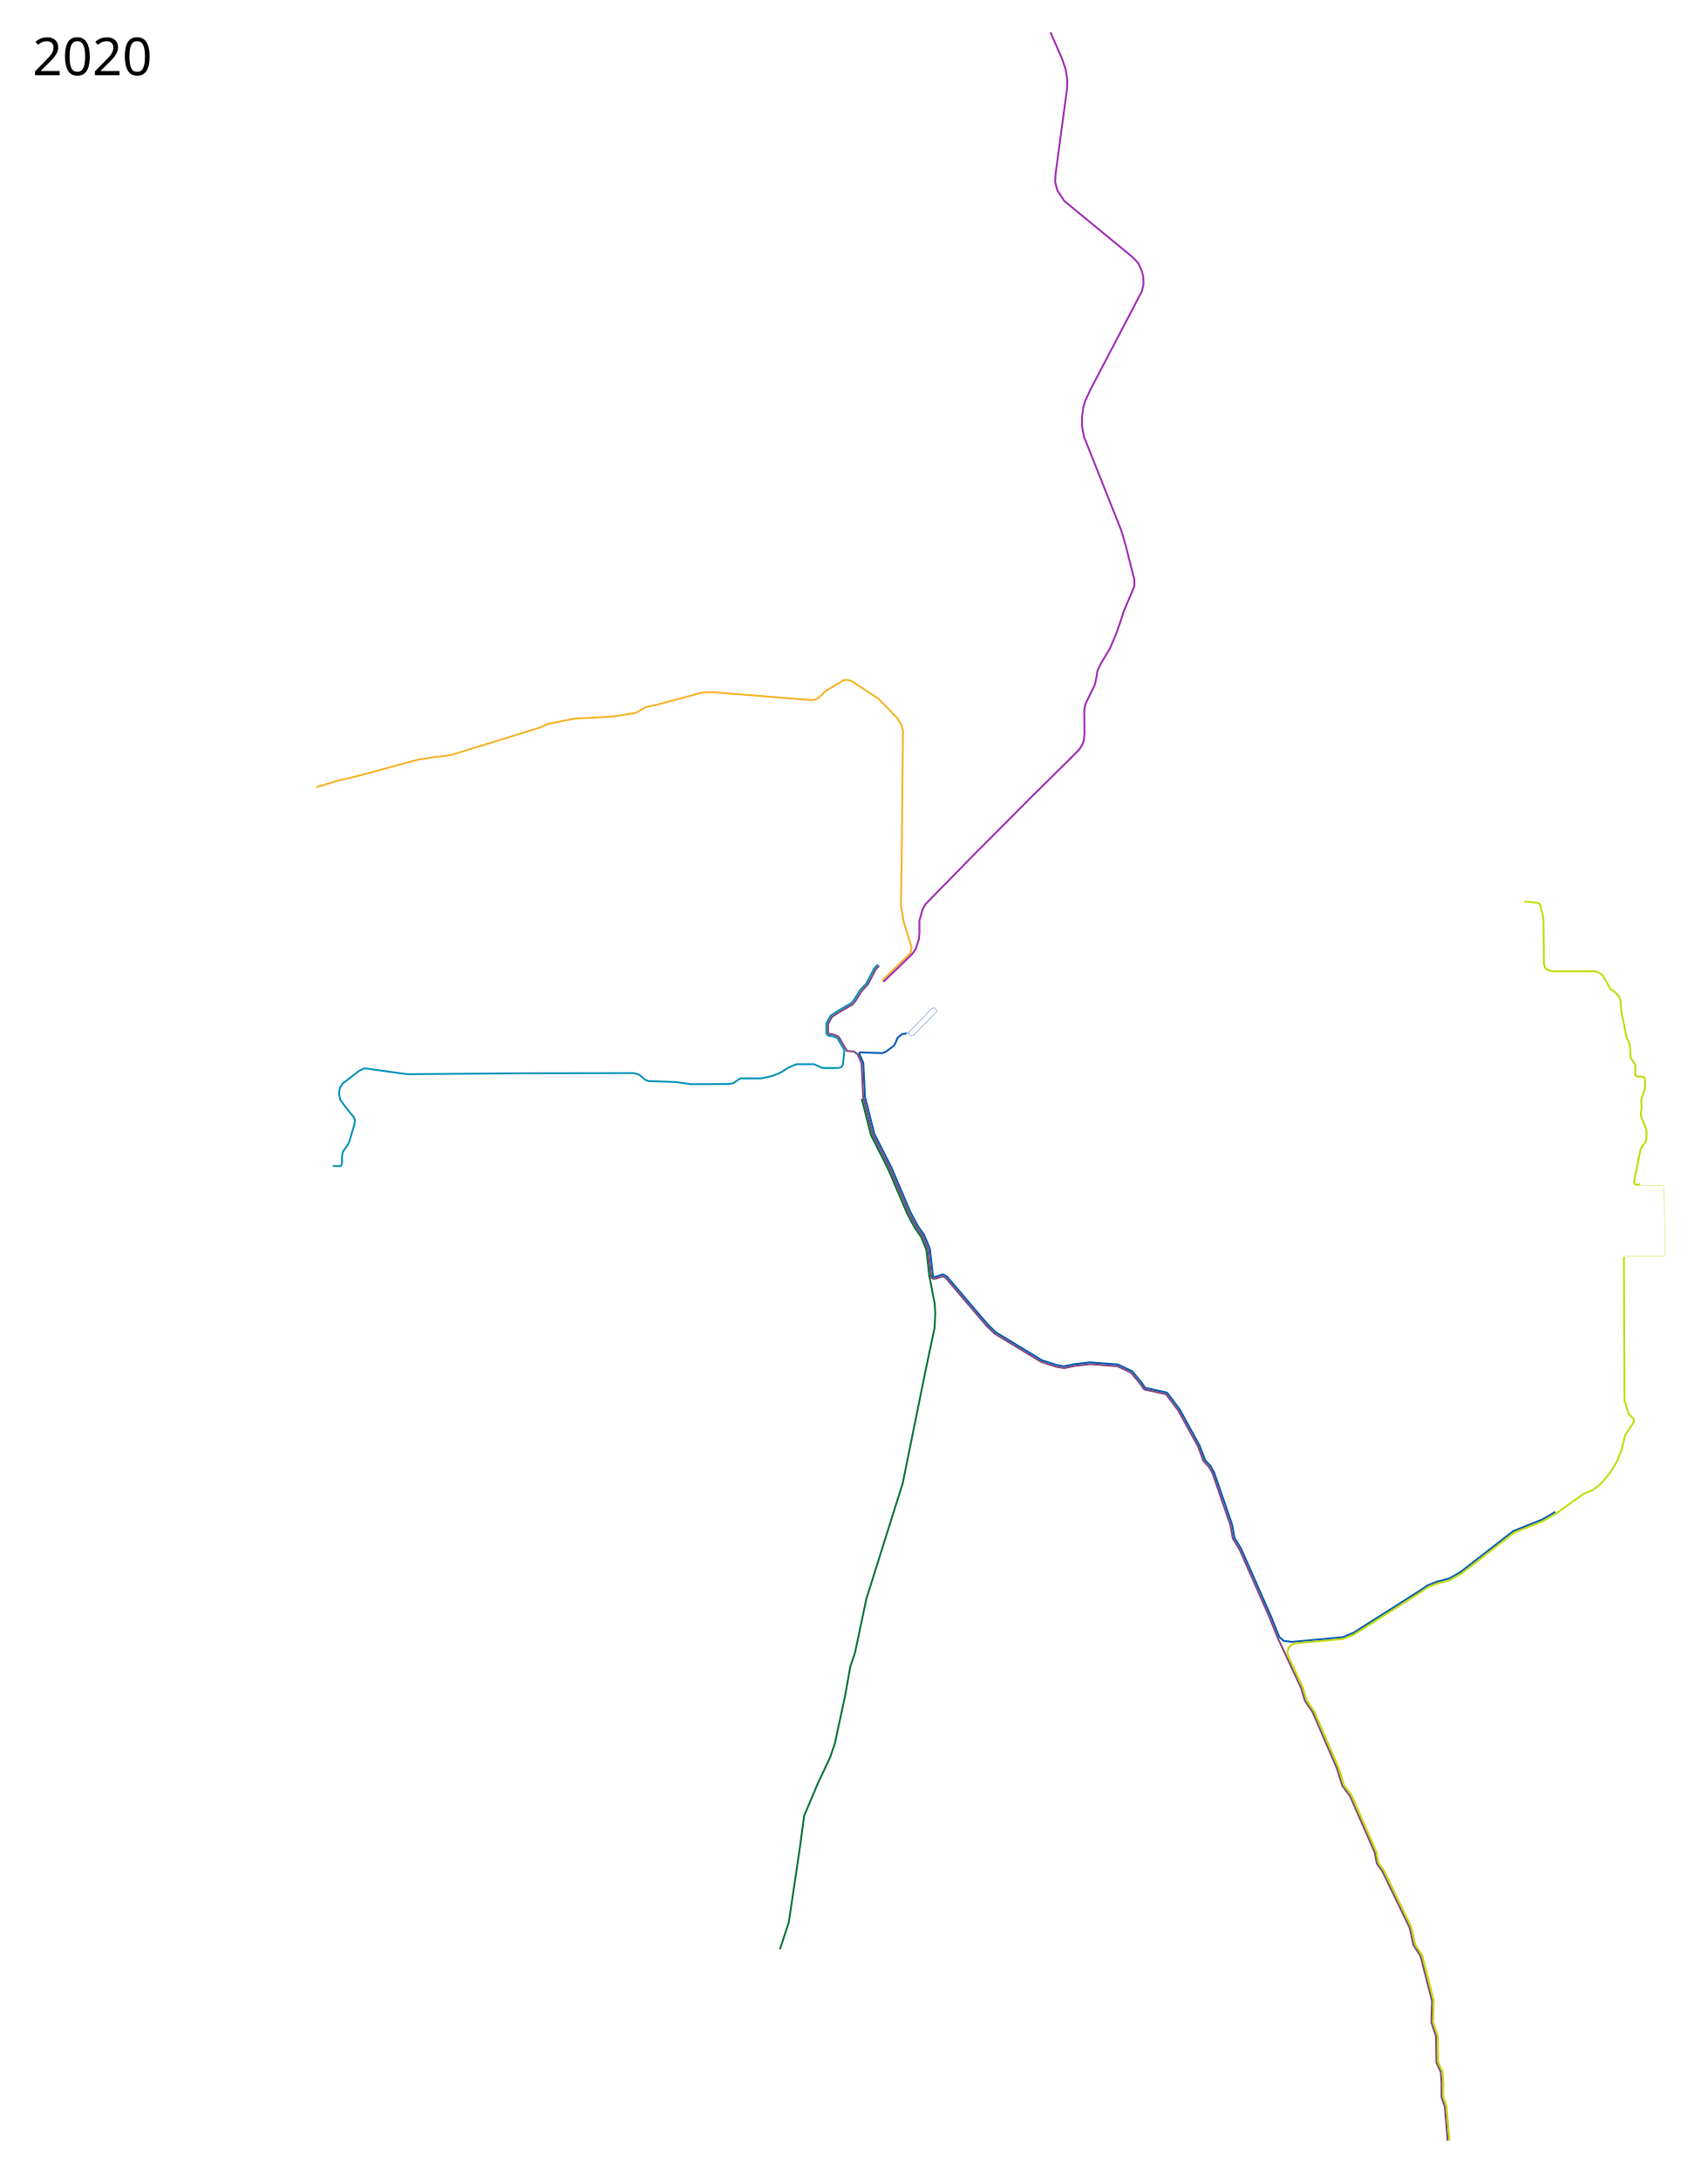
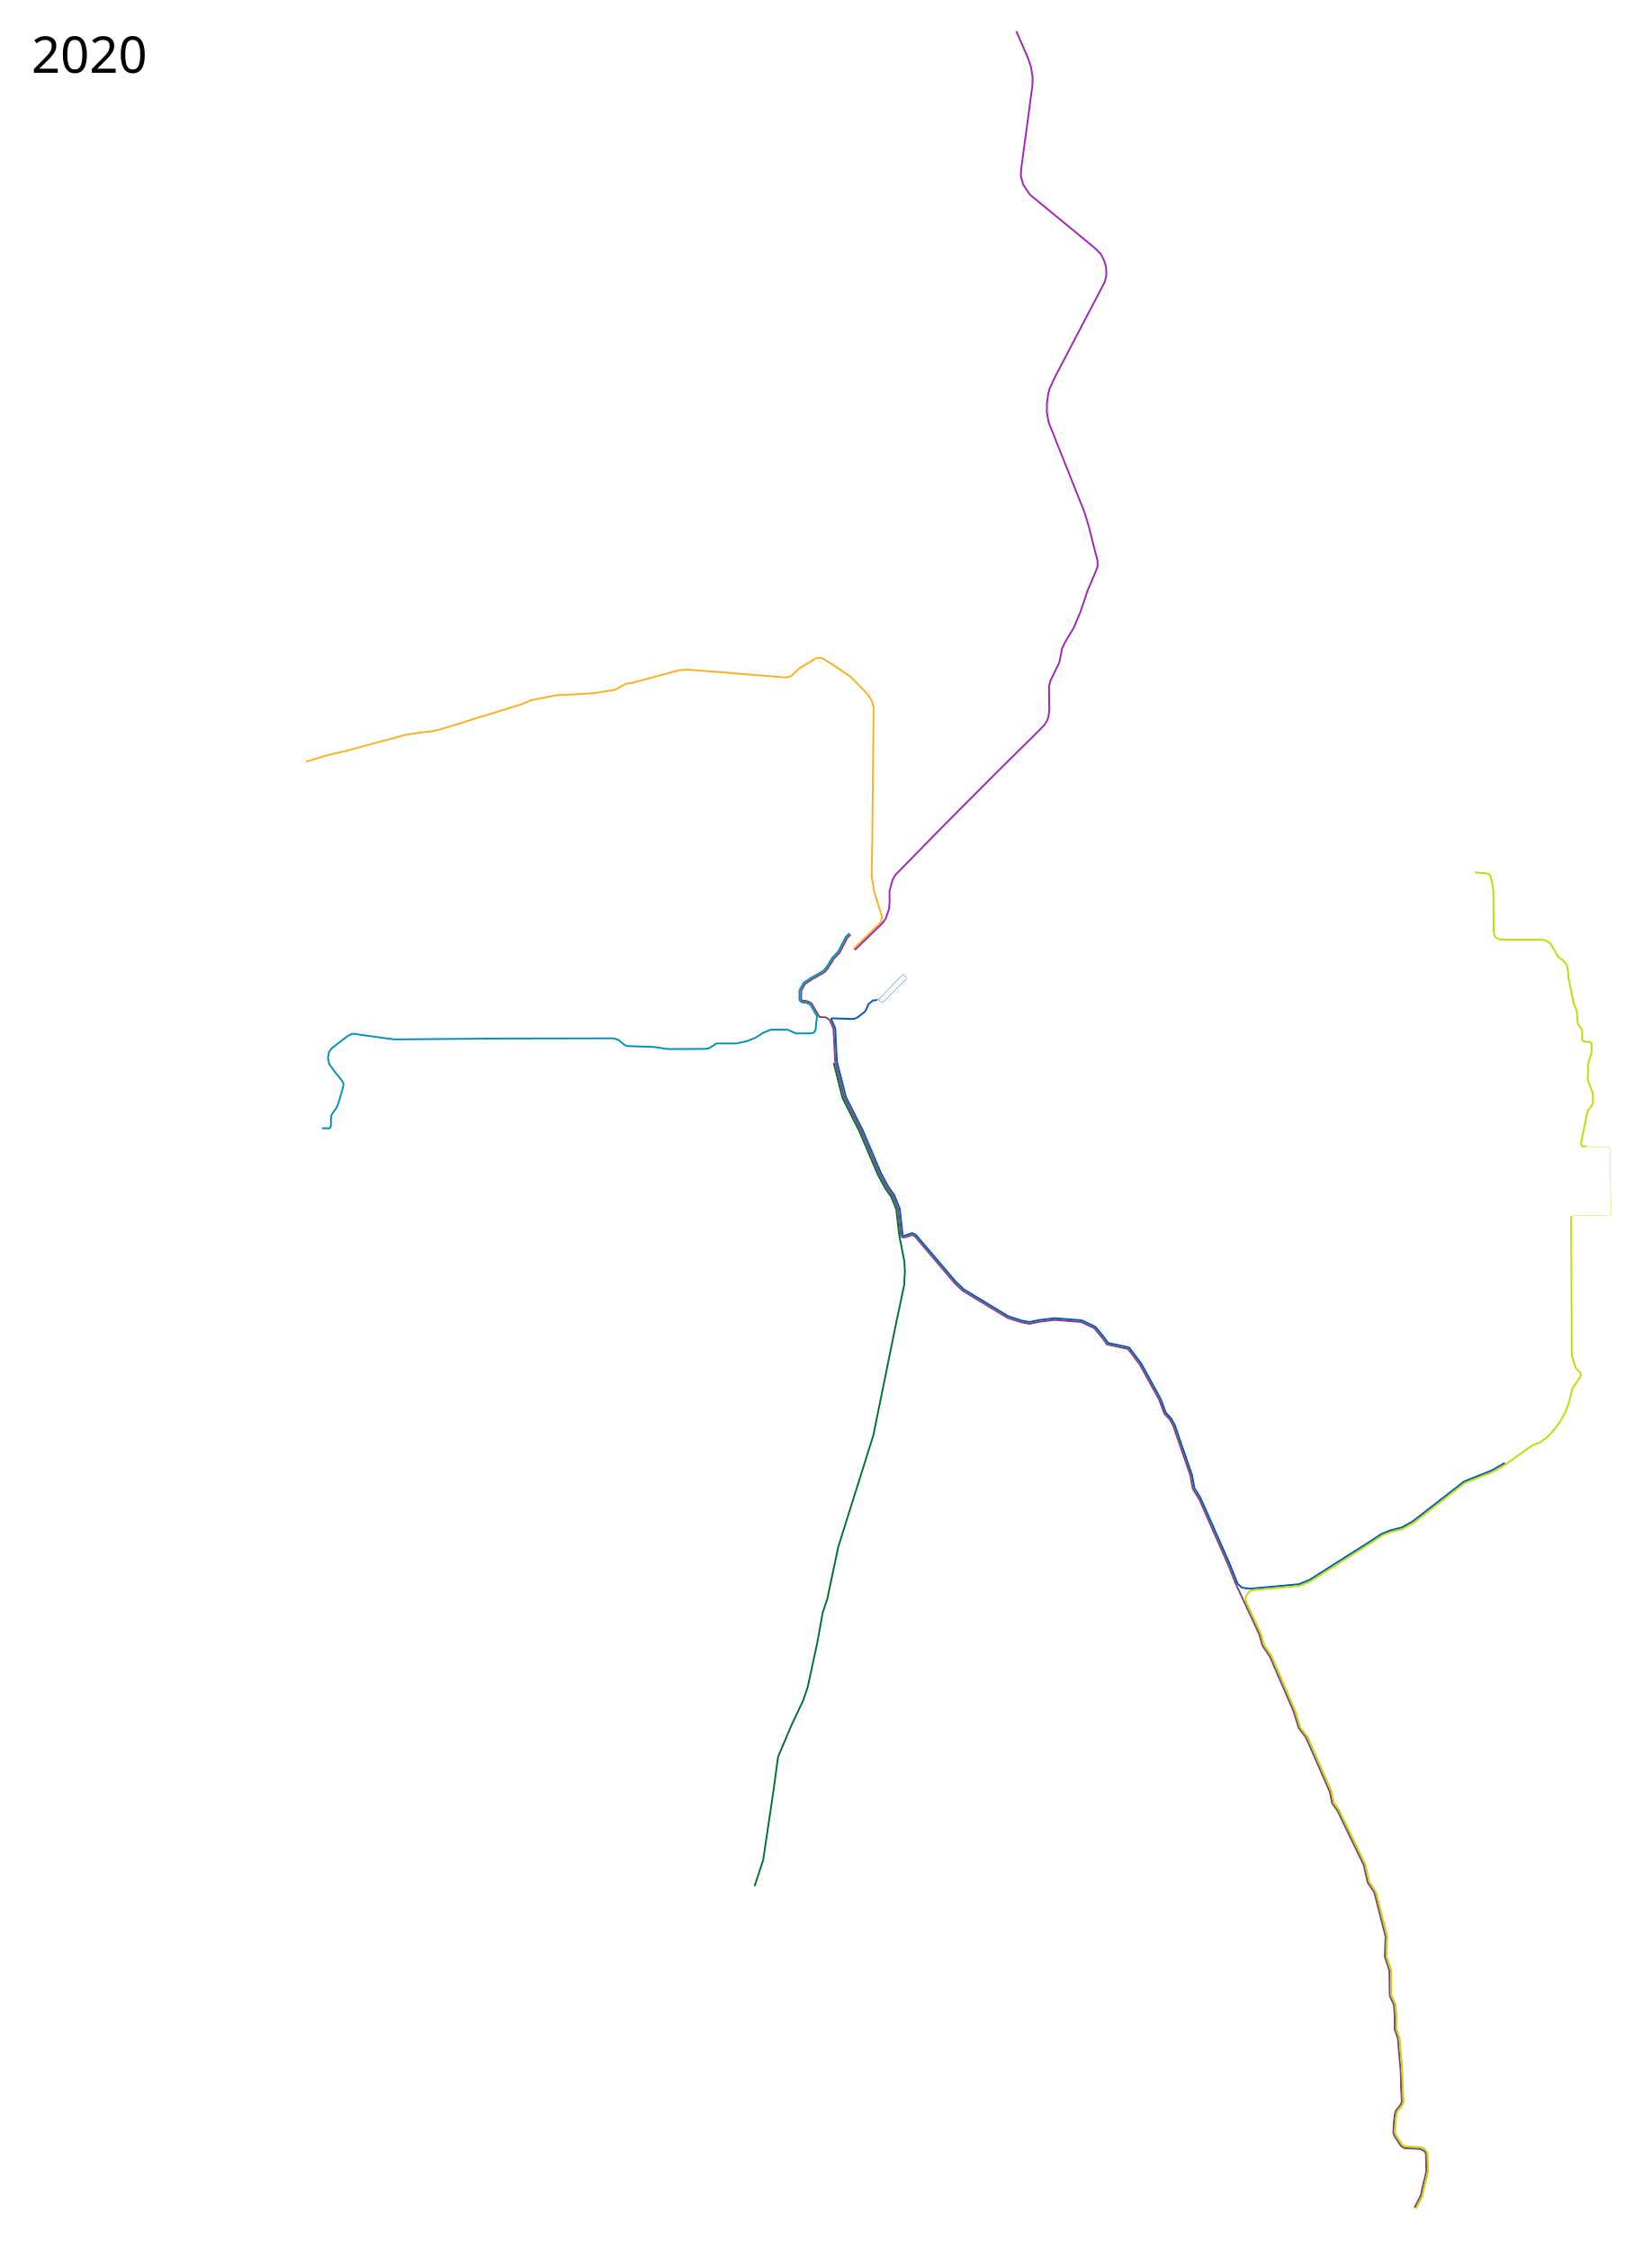
- <svg xmlns="http://www.w3.org/2000/svg" width="4700" height="6000" viewBox="0, -2400, 4700, 6000">
-   <path style="line-height:normal;font-variant-ligatures:normal;font-variant-position:normal;font-variant-caps:normal;font-variant-numeric:normal;font-variant-alternates:normal;font-feature-settings:normal;text-indent:0;text-align:start;text-decoration-line:none;text-decoration-style:solid;text-decoration-color:#000;text-transform:none;text-orientation:mixed;shape-padding:0;isolation:auto;mix-blend-mode:normal" d="M2416.732 254.732l-10 10c-.181.182-.334.39-.453.618l-21.338 41.19-16.76 17.743a2.5 2.5 0 0 0-.304.395l-16.422 26.375-7.613 9.52-37.594 21.763c-.042.024-.083.05-.123.076l-19 12.5a2.5 2.5 0 0 0-.805.865l-11.5 20.5a2.5 2.5 0 0 0-.32 1.223v26a2.5 2.5 0 0 0 .643 1.672l4.5 5a2.5 2.5 0 0 0 1.591.814l13.575 1.453 10.418 4.985 19.113 32.834L2320.5 530l-5.5 7.5-9.5 2H2264l-23-10.5h-48.5l-21.5 9-22 14-24 9.5-29 6.5h-58l-6.5 4.5-13 8.5-11 2.5-106.5.5-41-6-74.5-2.5-8.5-3-18-15-14.5-4-315 .5-308 2.5-62.5-8.5-33-4.5-14.5-2.5-9.5-.5-13 6.5-45.5 35-8 11.5-2.5 17 4 16.5 11.5 16.5 25 31 4 9-2.5 13-13 44-4 9.5-14.5 20.5-2 11.5v20l-3.5 7.5-22.183-.382" color="#000" font-weight="400" font-family="sans-serif" white-space="normal" overflow="visible" fill="none" stroke="#0190b7" stroke-width="5" stroke-linejoin="round" />
-   <path style="line-height:normal;font-variant-ligatures:normal;font-variant-position:normal;font-variant-caps:normal;font-variant-numeric:normal;font-variant-alternates:normal;font-feature-settings:normal;text-indent:0;text-align:start;text-decoration-line:none;text-decoration-style:solid;text-decoration-color:#000;text-transform:none;text-orientation:mixed;shape-padding:0;isolation:auto;mix-blend-mode:normal" d="M2495.787 444.484l-12.27 1.414-12.927 10.622-5.264 13.394c-.05.13-.11.254-.182.373l-4.5 7.5a2.5 2.5 0 0 1-.636.707l-20.5 15.5a2.5 2.5 0 0 1-.492.291l-9 4a2.5 2.5 0 0 1-1.096.213l-62.5-2-1.244 1.51.253 1.941 10.657 24.559v.002a4.99 4.99 0 0 1 .406 1.754l4.477 91.994 25.742 101.98 47.738 94.487.012.021c.048.094.09.184.123.26.01.011.01.022.016.033l51.91 121.79 20.746 38.53 16.825 23.75v.005c.222.314.405.653.548 1.01l14.999 36.995c.17.421.282.866.333 1.327l8 71.998.123 2.718 2.494 1.778 4.594-.649 19.002-6.65a2.51 2.51 0 0 1 1.943.123l10 5c.316.157.594.38.818.652l8.983 10.98 103.9 121.885 21.711 20.723 126.52 76.709 39.564 12.857 21.355 3.883 28.526-5.9c.072-.015.144-.025.217-.035l43-5c.161-.02.324-.023.486-.01l76 6c.303.024.598.102.873.232l38 18c.33.157.622.384.855.666l24 29c.041.049.08.1.118.152l11.437 16.205 59.049 12.793a2.5 2.5 0 0 1 1.465.936l34 45c.073.096.14.197.197.303l55 100c.058.105.108.215.15.328l14.825 39.531 14.658 15.637c.14.149.261.315.361.494l10 18c.071.127.131.26.178.398l49 142c.041.119.073.24.096.364l6.914 37.535 17.752 28.6c.061.098.115.201.162.308l83 188c.012.027.023.055.033.082l22 55L3533.5 2116l22 3 94-8.5 46.5-4.5 29.5-12 175-111 30-20 24-9.5 34.5-9 31-17.5 145.5-113 80-32 36-21" color="#000" font-weight="400" font-family="sans-serif" white-space="normal" overflow="visible" fill="none" stroke="#0059b3" stroke-width="5" stroke-linejoin="round" />
-   <path d="M3985 3492l-8-94-9-26v-39l-2-30-12-26-1-72-13-39 2-58-32-125-19-29-11-49-75-155-15-21-6-31-68-155-21-28-15-48-67-155-21-31-10-34-65.32-140.073-21.985-54.959-82.912-187.799-17.908-28.851a2.494 2.494 0 0 1-.334-.865l-6.965-37.815-48.867-141.615-9.744-17.539-14.79-15.775a2.5 2.5 0 0 1-.517-.832l-14.935-39.83-54.827-99.684-33.332-44.117-59.093-12.803a2.5 2.5 0 0 1-1.514-1.002l-11.943-16.922-23.587-28.498-37.081-17.564-75.3-5.946-42.648 4.96-28.892 5.976a2.506 2.506 0 0 1-.953.012l-22-4c-.11-.02-.22-.047-.327-.082l-40-13a2.515 2.515 0 0 1-.523-.238l-127-77a2.493 2.493 0 0 1-.43-.33l-22-21a2.391 2.391 0 0 1-.175-.188l-104-122-.033-.037-8.66-10.588-8.577-4.287-19.002 6.65-7.176.492-4.94-4.099-.714-4.755-8.003-72.003-14.998-36.998-16.908-23.87a2.611 2.611 0 0 1-.163-.26l-20.873-38.766a2.569 2.569 0 0 1-.098-.205l-51.941-121.861v-.012c-.002-.008-.012-.015-.012-.022l-47.875-94.754a2.499 2.499 0 0 1-.194-.515l-25.87-102.49a2.7 2.7 0 0 1-.073-.491l-4.488-92.25v-.002l-10.749-24.767L2350.5 494l-19.5-1.5-2.34-4.758-19.5-33.5a2.5 2.5 0 0 0-1.082-.998l-11.5-5.5a2.5 2.5 0 0 0-.812-.23l-13.047-1.399-3.219-3.574v-24.387l10.883-19.4 18.431-12.127 37.938-21.963a2.5 2.5 0 0 0 .701-.602l8-10c.061-.076.118-.156.17-.24l16.367-26.287 16.828-17.818a2.5 2.5 0 0 0 .403-.567l21.32-41.156 9.727-9.726" style="line-height:normal;font-variant-ligatures:normal;font-variant-position:normal;font-variant-caps:normal;font-variant-numeric:normal;font-variant-alternates:normal;font-feature-settings:normal;text-indent:0;text-align:start;text-decoration-line:none;text-decoration-style:solid;text-decoration-color:#000;text-transform:none;text-orientation:mixed;shape-padding:0;isolation:auto;mix-blend-mode:normal" color="#000" font-weight="400" font-family="sans-serif" white-space="normal" overflow="visible" fill="none" stroke="#814479" stroke-width="5" stroke-linejoin="round" />
-   <path d="M2146.901 2965.14l24.379-74.14 29.72-200 12.668-93.772 38.285-90.239L2285 2437l13-38 28-130 14.695-82.187 12.645-37.238L2385 2000l99.855-317.523L2547 1376l25.5-121 2-38.5-1.5-28.5-14.97-76.449-7.926-71.312-14.52-35.82-16.666-23.528c0-.002-.01-.004-.01-.006a4.963 4.963 0 0 1-.316-.514l-21-39a5.078 5.078 0 0 1-.196-.404v-.006l-51.933-121.852-47.926-94.853a4.962 4.962 0 0 1-.387-1.033l-25.114-99.491" style="line-height:normal;font-variant-ligatures:normal;font-variant-position:normal;font-variant-caps:normal;font-variant-numeric:normal;font-variant-alternates:normal;font-feature-settings:normal;text-indent:0;text-align:start;text-decoration-line:none;text-decoration-style:solid;text-decoration-color:#000;text-transform:none;text-orientation:mixed;shape-padding:0;isolation:auto;mix-blend-mode:normal" color="#000" font-weight="400" font-family="sans-serif" white-space="normal" overflow="visible" fill="none" stroke="#027035" stroke-width="5" stroke-linejoin="round" />
-   <path style="line-height:normal;font-variant-ligatures:normal;font-variant-position:normal;font-variant-caps:normal;font-variant-numeric:normal;font-variant-alternates:normal;font-feature-settings:normal;text-indent:0;text-align:start;text-decoration-line:none;text-decoration-style:solid;text-decoration-color:#000;text-transform:none;text-orientation:mixed;shape-padding:0;isolation:auto;mix-blend-mode:normal" d="M2493.705 442.62l5.588-.12 7.353 7.354a.5.5 0 0 0 .42.142l7.5-1a.5.5 0 0 0 .29-.144l63.5-64.5-.687-4.853-6.182-5.663-5.989 1.127-65.388 67.385-.817.152" color="#000" font-weight="400" font-family="sans-serif" white-space="normal" overflow="visible" fill="none" stroke="#0059b3" stroke-width="1px" stroke-linejoin="round" />
-   <text x="89.453" y="-2193.039" style="line-height:125%;-inkscape-font-specification:Sans" font-size="144px" font-weight="400" letter-spacing="0" word-spacing="0" font-family="Sans">
-     <tspan x="89.453" y="-2193.039">2020</tspan>
+ <svg xmlns="http://www.w3.org/2000/svg" viewBox="0, -2400, 4700, 6400" height="6400" width="4700">
+   <path d="M2416.732 254.732l-10 10c-.181.182-.334.39-.453.618l-21.338 41.19-16.76 17.743a2.5 2.5 0 0 0-.304.395l-16.422 26.375-7.613 9.52-37.594 21.763c-.042.024-.083.05-.123.076l-19 12.5a2.5 2.5 0 0 0-.805.865l-11.5 20.5a2.5 2.5 0 0 0-.32 1.223v26a2.5 2.5 0 0 0 .643 1.672l4.5 5a2.5 2.5 0 0 0 1.591.814l13.575 1.453 10.418 4.985 19.113 32.834L2320.5 530l-5.5 7.5-9.5 2H2264l-23-10.5h-48.5l-21.5 9-22 14-24 9.5-29 6.5h-58l-6.5 4.5-13 8.5-11 2.5-106.5.5-41-6-74.5-2.5-8.5-3-18-15-14.5-4-315 .5-308 2.5-62.5-8.5-33-4.5-14.5-2.5-9.5-.5-13 6.5-45.5 35-8 11.5-2.5 17 4 16.5 11.5 16.5 25 31 4 9-2.5 13-13 44-4 9.5-14.5 20.5-2 11.5v20l-3.5 7.5-22.183-.382" style="line-height:normal;font-variant-ligatures:normal;font-variant-position:normal;font-variant-caps:normal;font-variant-numeric:normal;font-variant-alternates:normal;font-feature-settings:normal;text-indent:0;text-align:start;text-decoration-line:none;text-decoration-style:solid;text-decoration-color:#000;text-transform:none;text-orientation:mixed;shape-padding:0;isolation:auto;mix-blend-mode:normal" color="#000" font-weight="400" font-family="sans-serif" white-space="normal" overflow="visible" fill="none" stroke="#0190b7" stroke-width="5" stroke-linejoin="round" />
+   <path d="M2495.787 444.484l-12.27 1.414-12.927 10.622-5.264 13.394c-.05.13-.11.254-.182.373l-4.5 7.5a2.5 2.5 0 0 1-.636.707l-20.5 15.5a2.5 2.5 0 0 1-.492.291l-9 4a2.5 2.5 0 0 1-1.096.213l-62.5-2-1.244 1.51.253 1.941 10.657 24.559v.002a4.99 4.99 0 0 1 .406 1.754l4.477 91.994 25.742 101.98 47.738 94.487.012.021c.048.094.09.184.123.26.01.011.01.022.016.033l51.91 121.79 20.746 38.53 16.825 23.75v.005c.222.314.405.653.548 1.01l14.999 36.995c.17.421.282.866.333 1.327l8 71.998.123 2.718 2.494 1.778 4.594-.649 19.002-6.65a2.51 2.51 0 0 1 1.943.123l10 5c.316.157.594.38.818.652l8.983 10.98 103.9 121.885 21.711 20.723 126.52 76.709 39.564 12.857 21.355 3.883 28.526-5.9c.072-.015.144-.025.217-.035l43-5c.161-.02.324-.023.486-.01l76 6c.303.024.598.102.873.232l38 18c.33.157.622.384.855.666l24 29c.041.049.08.1.118.152l11.437 16.205 59.049 12.793a2.5 2.5 0 0 1 1.465.936l34 45c.073.096.14.197.197.303l55 100c.058.105.108.215.15.328l14.825 39.531 14.658 15.637c.14.149.261.315.361.494l10 18c.071.127.131.26.178.398l49 142c.041.119.073.24.096.364l6.914 37.535 17.752 28.6c.061.098.115.201.162.308l83 188c.012.027.023.055.033.082l22 55L3533.5 2116l22 3 94-8.5 46.5-4.5 29.5-12 175-111 30-20 24-9.5 34.5-9 31-17.5 145.5-113 80-32 36-21" style="line-height:normal;font-variant-ligatures:normal;font-variant-position:normal;font-variant-caps:normal;font-variant-numeric:normal;font-variant-alternates:normal;font-feature-settings:normal;text-indent:0;text-align:start;text-decoration-line:none;text-decoration-style:solid;text-decoration-color:#000;text-transform:none;text-orientation:mixed;shape-padding:0;isolation:auto;mix-blend-mode:normal" color="#000" font-weight="400" font-family="sans-serif" white-space="normal" overflow="visible" fill="none" stroke="#0059b3" stroke-width="5" stroke-linejoin="round" />
+   <path style="line-height:normal;font-variant-ligatures:normal;font-variant-position:normal;font-variant-caps:normal;font-variant-numeric:normal;font-variant-alternates:normal;font-feature-settings:normal;text-indent:0;text-align:start;text-decoration-line:none;text-decoration-style:solid;text-decoration-color:#000;text-transform:none;text-orientation:mixed;shape-padding:0;isolation:auto;mix-blend-mode:normal" d="M3985 3492l-8-94-9-26v-39l-2-30-12-26-1-72-13-39 2-58-32-125-19-29-11-49-75-155-15-21-6-31-68-155-21-28-15-48-67-155-21-31-10-34-65.32-140.073-21.985-54.959-82.912-187.799-17.908-28.851a2.494 2.494 0 0 1-.334-.865l-6.965-37.815-48.867-141.615-9.744-17.539-14.79-15.775a2.5 2.5 0 0 1-.517-.832l-14.935-39.83-54.827-99.684-33.332-44.117-59.093-12.803a2.5 2.5 0 0 1-1.514-1.002l-11.943-16.922-23.587-28.498-37.081-17.564-75.3-5.946-42.648 4.96-28.892 5.976a2.506 2.506 0 0 1-.953.012l-22-4c-.11-.02-.22-.047-.327-.082l-40-13a2.515 2.515 0 0 1-.523-.238l-127-77a2.493 2.493 0 0 1-.43-.33l-22-21a2.391 2.391 0 0 1-.175-.188l-104-122-.033-.037-8.66-10.588-8.577-4.287-19.002 6.65-7.176.492-4.94-4.099-.714-4.755-8.003-72.003-14.998-36.998-16.908-23.87a2.611 2.611 0 0 1-.163-.26l-20.873-38.766a2.569 2.569 0 0 1-.098-.205l-51.941-121.861v-.012c-.002-.008-.012-.015-.012-.022l-47.875-94.754a2.499 2.499 0 0 1-.194-.515l-25.87-102.49a2.7 2.7 0 0 1-.073-.491l-4.488-92.25v-.002l-10.749-24.767L2350.5 494l-19.5-1.5-2.34-4.758-19.5-33.5a2.5 2.5 0 0 0-1.082-.998l-11.5-5.5a2.5 2.5 0 0 0-.812-.23l-13.047-1.399-3.219-3.574v-24.387l10.883-19.4 18.431-12.127 37.938-21.963a2.5 2.5 0 0 0 .701-.602l8-10c.061-.076.118-.156.17-.24l16.367-26.287 16.828-17.818a2.5 2.5 0 0 0 .403-.567l21.32-41.156 9.727-9.726" color="#000" font-weight="400" font-family="sans-serif" white-space="normal" overflow="visible" fill="none" stroke="#814479" stroke-width="5" stroke-linejoin="round" />
+   <path style="line-height:normal;font-variant-ligatures:normal;font-variant-position:normal;font-variant-caps:normal;font-variant-numeric:normal;font-variant-alternates:normal;font-feature-settings:normal;text-indent:0;text-align:start;text-decoration-line:none;text-decoration-style:solid;text-decoration-color:#000;text-transform:none;text-orientation:mixed;shape-padding:0;isolation:auto;mix-blend-mode:normal" d="M2146.901 2965.14l24.379-74.14 29.72-200 12.668-93.772 38.285-90.239L2285 2437l13-38 28-130 14.695-82.187 12.645-37.238L2385 2000l99.855-317.523L2547 1376l25.5-121 2-38.5-1.5-28.5-14.97-76.449-7.926-71.312-14.52-35.82-16.666-23.528c0-.002-.01-.004-.01-.006a4.963 4.963 0 0 1-.316-.514l-21-39a5.078 5.078 0 0 1-.196-.404v-.006l-51.933-121.852-47.926-94.853a4.962 4.962 0 0 1-.387-1.033l-25.114-99.491" color="#000" font-weight="400" font-family="sans-serif" white-space="normal" overflow="visible" fill="none" stroke="#027035" stroke-width="5" stroke-linejoin="round" />
+   <path d="M2493.705 442.62l5.588-.12 7.353 7.354a.5.5 0 0 0 .42.142l7.5-1a.5.5 0 0 0 .29-.144l63.5-64.5-.687-4.853-6.182-5.663-5.989 1.127-65.388 67.385-.817.152" style="line-height:normal;font-variant-ligatures:normal;font-variant-position:normal;font-variant-caps:normal;font-variant-numeric:normal;font-variant-alternates:normal;font-feature-settings:normal;text-indent:0;text-align:start;text-decoration-line:none;text-decoration-style:solid;text-decoration-color:#000;text-transform:none;text-orientation:mixed;shape-padding:0;isolation:auto;mix-blend-mode:normal" color="#000" font-weight="400" font-family="sans-serif" white-space="normal" overflow="visible" fill="none" stroke="#0059b3" stroke-width="1px" stroke-linejoin="round" />
+   <text style="line-height:125%;-inkscape-font-specification:Sans" y="-2193.039" x="89.453" font-size="144px" font-weight="400" letter-spacing="0" word-spacing="0" font-family="Sans">
+     <tspan y="-2193.039" x="89.453">2020</tspan>
  </text>
-   <text x="89.453" y="3497.961" style="line-height:125%;-inkscape-font-specification:Sans" font-size="144px" font-weight="400" letter-spacing="0" word-spacing="0" font-family="Sans" />
+   <text style="line-height:125%;-inkscape-font-specification:Sans" y="3897.961" x="89.453" font-size="144px" font-weight="400" letter-spacing="0" word-spacing="0" font-family="Sans" />
  <path d="M3989.859 3491.39l-8-94.833-9-26v-39l-2-30-12-26-1-72-13-39 2-58-32-125-19-29-11-49-75-155-15-21-6-31-68-155-21-28-15-48-67-155-21-31-10-34-40.73-87.341-2.512-11.778 4.468-12.088 7.92-8.103 9.218-3.255 85.962-7.773 46.5-4.5 29.5-12 175-111 30-20 24-9.5 34.5-9 32.517-18.343 144.32-112.494 79.663-31.663 36-21 77.544-55.188 21.236-8.09 20.898-15.169 18.37-20.393 17.36-22.584 13.483-24.774 10.45-25.618 6.067-23.258 4.55-19.382 3.877-6.573 20.73-31.01-.674-7.922-13.989-14.494-11.292-36.573-1.685-391.849 2.19-3.033" fill="none" stroke="#c1db05" stroke-width="5" stroke-linejoin="round" />
  <path d="M4472.3 1059.809l4.214-3.034 103.65.674 3.034-3.876-2.36-187.245-3.707-3.37-57.472.168-5.393-2.528" fill="none" stroke="#c1db05" stroke-linejoin="round" />
  <path d="M4514.266 860.598l-2.141-.223-9.375.25-3.25-2.625-1.5-6.125 17.875-87.375 3.625-8.125 9.75-12.25 2.625-7.75.625-22.5-2-8.125-13.375-34.25-.125-8.125 2.125-17-1.375-19.125 10.625-33.5-.125-25.625-4.125-4.375-17.75-1-5.125-4.625.5-27.5L4489 512l-2.625-34.875-3.25-10.25-5.25-10.25-15.125-74.25-2.5-29.5-4.625-11.75-9.5-10-13.25-9.5-20.25-36.125-9-6.875-9-4.375-7.5-1.125-112-.125-9.75-1.25-7.5-3.5-5-5.125-2.5-9.125-.5-5.5-1.125-116-1.75-11.75-6.625-29-4.375-5.5-4.125-1.5-35.375-3.5" fill="none" stroke="#c1db05" stroke-width="5" stroke-linejoin="round" />
  <path d="M2428.44 298.634l78.166-75.73 2.911-15.219-9.1-28.651-13.146-42.809-7.416-45.842 2.022-110.897 3.708-367.074-4.382-17.19-11.46-18.54-26.63-28.314-23.982-24.283-38.002-25.422-37.705-24.499-10.956-3.057-10.964 1.192-49.338 30.031-17.876 17.877-8.819 5.005-11.202 1.668-271.001-21.69-14.54-.238-18.59 1.907-129.423 34.799-18.353 3.098-9.772 4.29-21.928 12.871-59.348 9.534-37.898 2.622-71.266 3.575-72.934 14.54-24.311 10.725-238.586 73.65-22.643 4.29-24.55 2.383-47.908 7.389-160.408 43.618-60.063 14.3-60.064 17.876" fill="none" stroke="#f5b223" stroke-width="5" stroke-linejoin="round" />
  <path d="M2431.86 302.225l78.892-76.272 9.534-13.109 9.057-27.648 1.669-19.783-.239-31.223 8.82-31.462 7.626-13.824 136.097-138.957 77.224-77.463 78.893-79.37 101.298-99.867 29.793-30.032 8.58-13.347 4.291-12.156 1.907-18.591-.715-66.26 3.813-16.208 17.638-36.23 7.627-15.73 4.29-19.068 3.099-19.306 9.057-19.545 25.027-41.472 18.83-44.81 13.823-40.518 5.72-18.115 19.784-46.24 9.295-22.642v-17.161l-24.311-96.054-11.68-39.804-16.207-40.52-86.758-218.087-5.244-28.84.238-26.457 3.814-26.695 4.528-15.493 15.255-32.653 141.101-269.571 4.29-18.591-.476-20.498-3.814-16.208-10.487-22.881-18.114-18.114-184.958-152.066-19.068-29.079-6.197-23.358.954-20.497 31.938-237.395.477-23.834-4.767-29.555-10.01-28.602-31.463-71.981" fill="none" stroke="#9f26b4" stroke-width="5" stroke-linejoin="round" />
+   <path d="M4024.26 3879.908l18.306-35.629 2.912-15.336c.01-.04.015-.08.025-.119l12.51-51.976-1.053-48.041-1.205-5.512-4.822-5.682-10.39-5.105-43.977-2.158a2.506 2.506 0 0 1-1.162-.354l-8.617-5.164a2.5 2.5 0 0 1-.795-.758l-17.602-26.416a2.524 2.524 0 0 1-.25-.482l-3.773-9.733a2.497 2.497 0 0 1-.168-1.011l1.191-28.006c0-.064.01-.128.016-.192l3.18-26.416a2.49 2.49 0 0 1 .16-.63l3.576-8.938a2.49 2.49 0 0 1 .39-.662l11.878-14.408 3.812-9.258-2.154-39.158L3985 3492" style="line-height:normal;font-variant-ligatures:normal;font-variant-position:normal;font-variant-caps:normal;font-variant-numeric:normal;font-variant-alternates:normal;font-feature-settings:normal;text-indent:0;text-align:start;text-decoration-line:none;text-decoration-style:solid;text-decoration-color:#000;text-transform:none;text-orientation:mixed;shape-padding:0;isolation:auto;mix-blend-mode:normal" color="#000" font-weight="400" font-family="sans-serif" white-space="normal" overflow="visible" fill="none" stroke="#814479" stroke-width="5" stroke-linejoin="round" />
+   <path d="M4028.707 3882.193l18.47-35.95c.11-.214.188-.441.233-.677l2.969-15.63 12.572-52.233c.05-.21.073-.425.068-.64l-1.066-48.608c0-.161-.023-.322-.057-.48l-1.39-6.356a2.5 2.5 0 0 0-.536-1.084l-5.563-6.555a2.5 2.5 0 0 0-.802-.625l-11.323-5.562a2.5 2.5 0 0 0-.978-.252l-43.867-2.154-7.596-4.555-17.139-25.719-3.486-8.99 1.166-27.387 3.127-25.996 3.309-8.271 11.869-14.399a2.5 2.5 0 0 0 .383-.638l4.171-10.13a2.5 2.5 0 0 0 .184-1.09l-2.185-39.724-1.381-47.097" style="line-height:normal;font-variant-ligatures:normal;font-variant-position:normal;font-variant-caps:normal;font-variant-numeric:normal;font-variant-alternates:normal;font-feature-settings:normal;text-indent:0;text-align:start;text-decoration-line:none;text-decoration-style:solid;text-decoration-color:#000;text-transform:none;text-orientation:mixed;shape-padding:0;isolation:auto;mix-blend-mode:normal" color="#000" font-weight="400" font-family="sans-serif" white-space="normal" overflow="visible" fill="none" stroke="#c1db05" stroke-width="5" stroke-linejoin="round" />
</svg>
